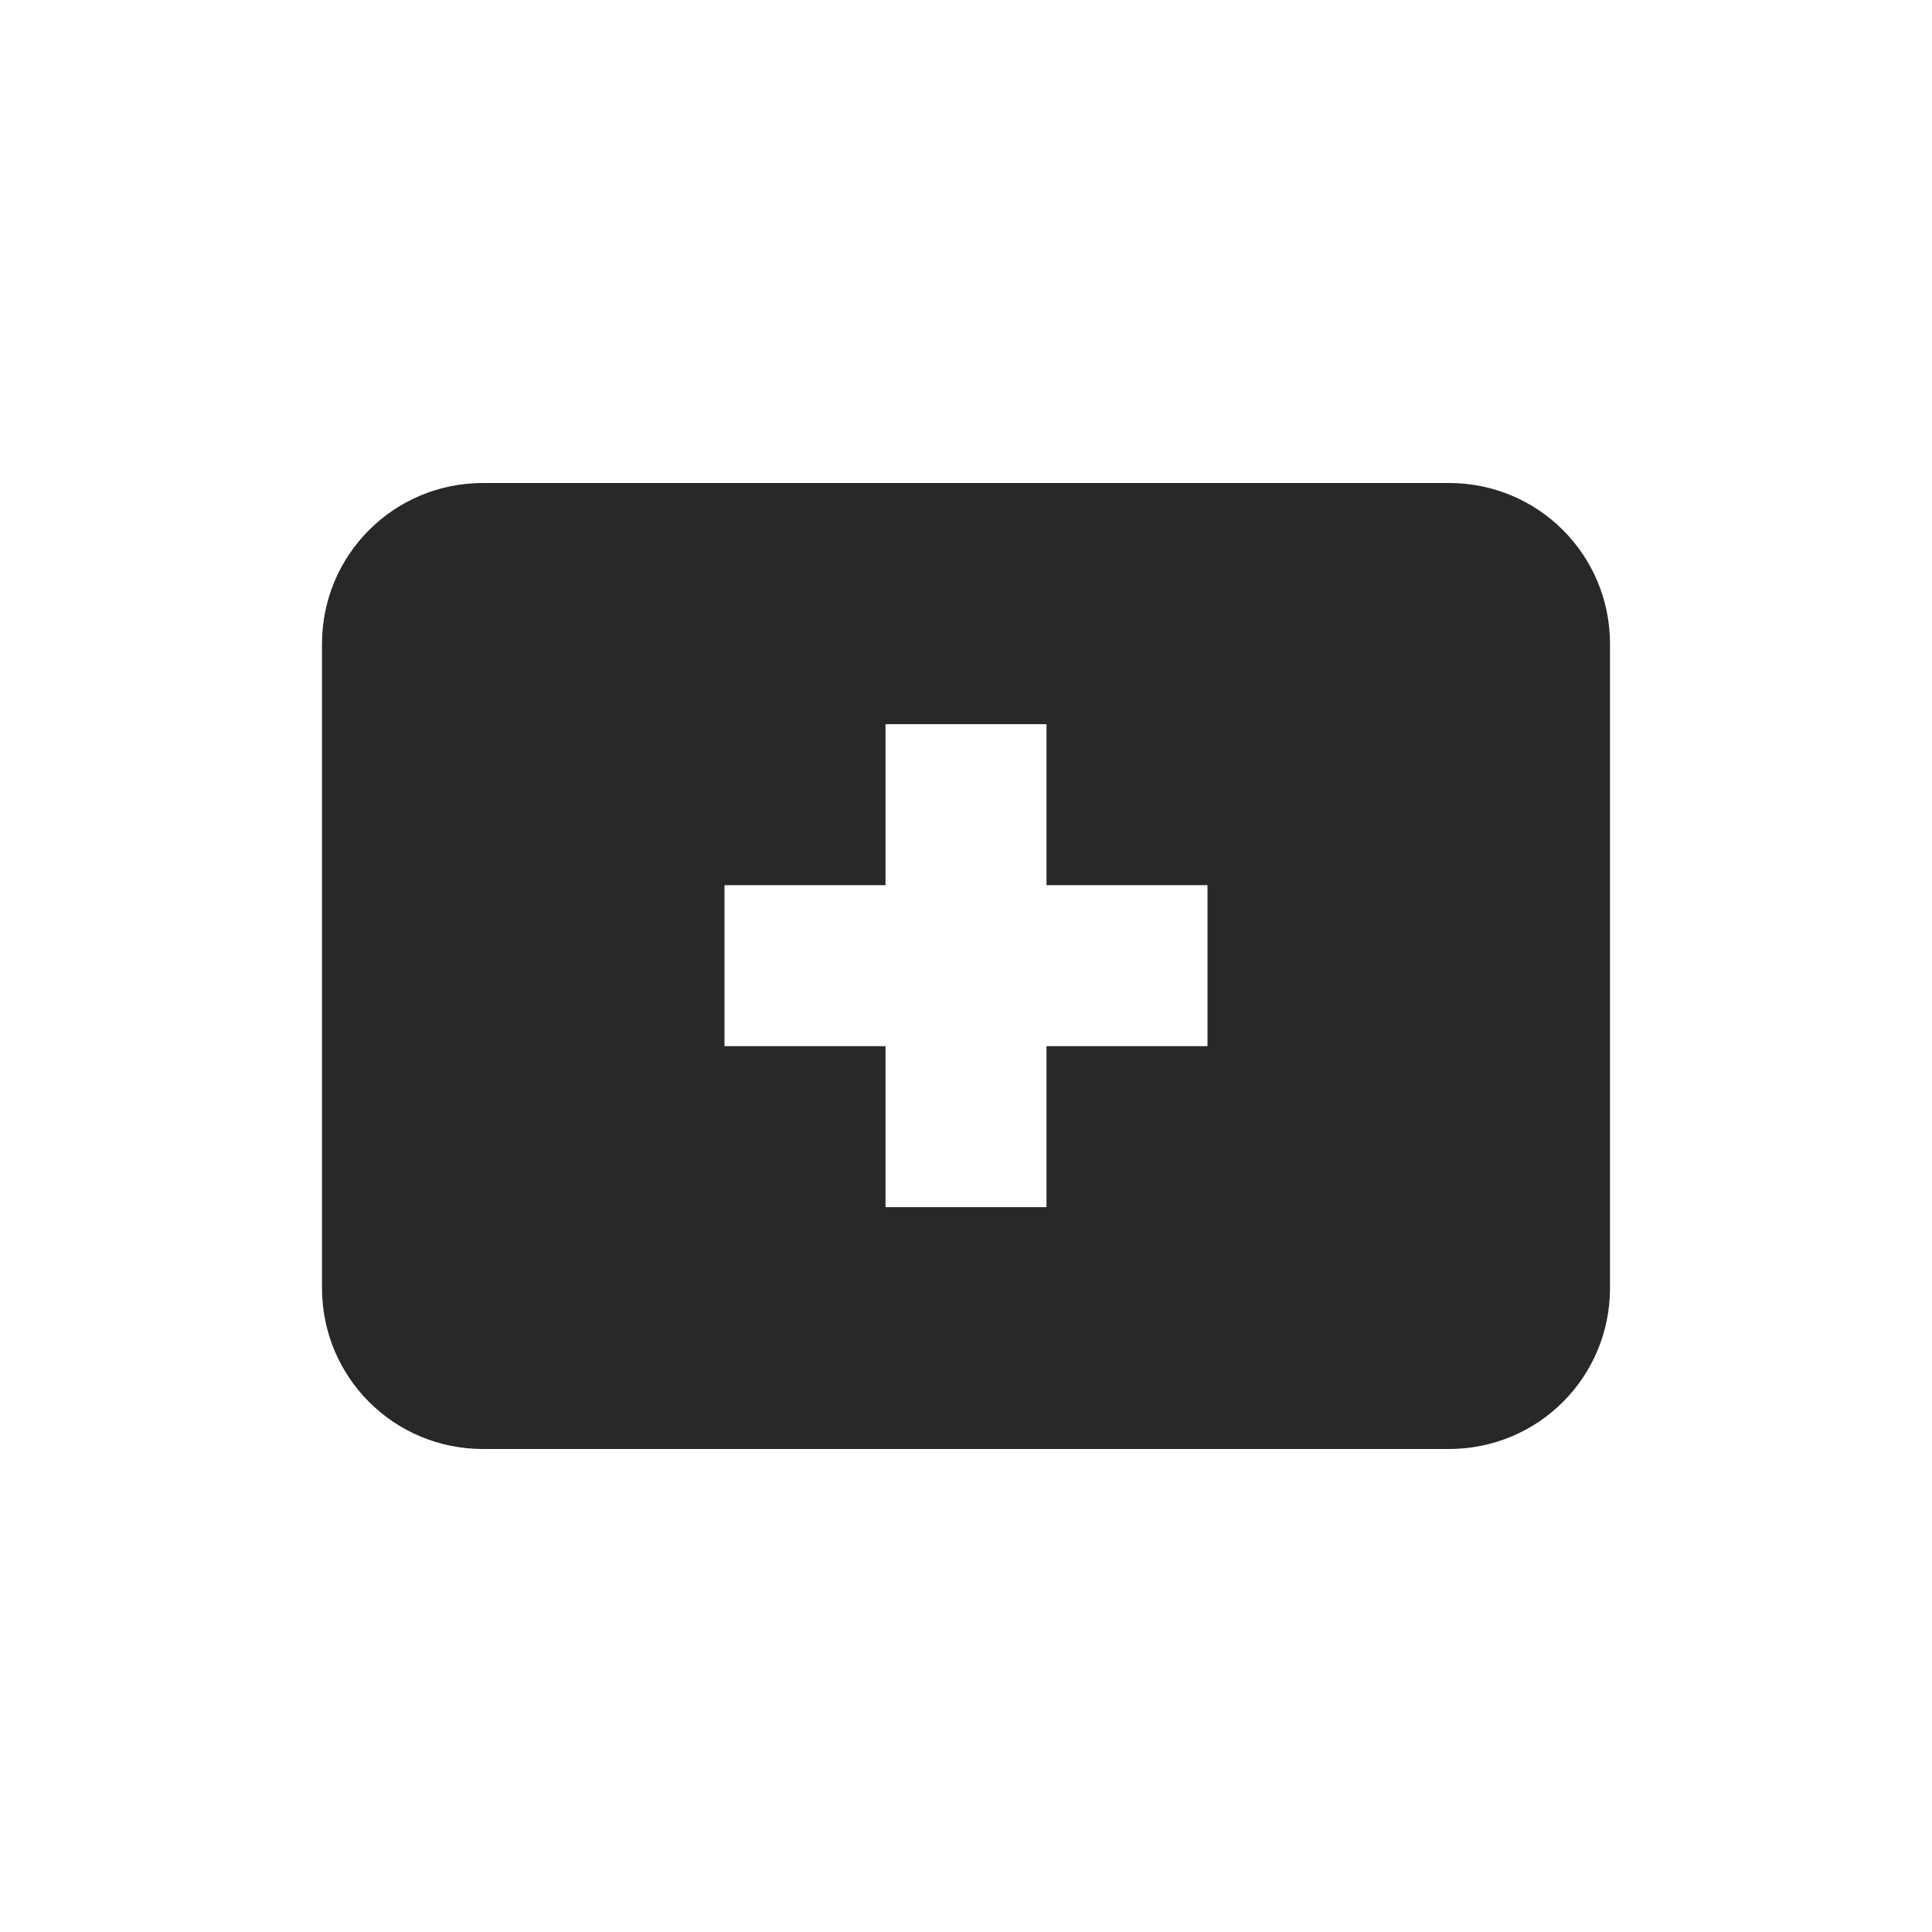
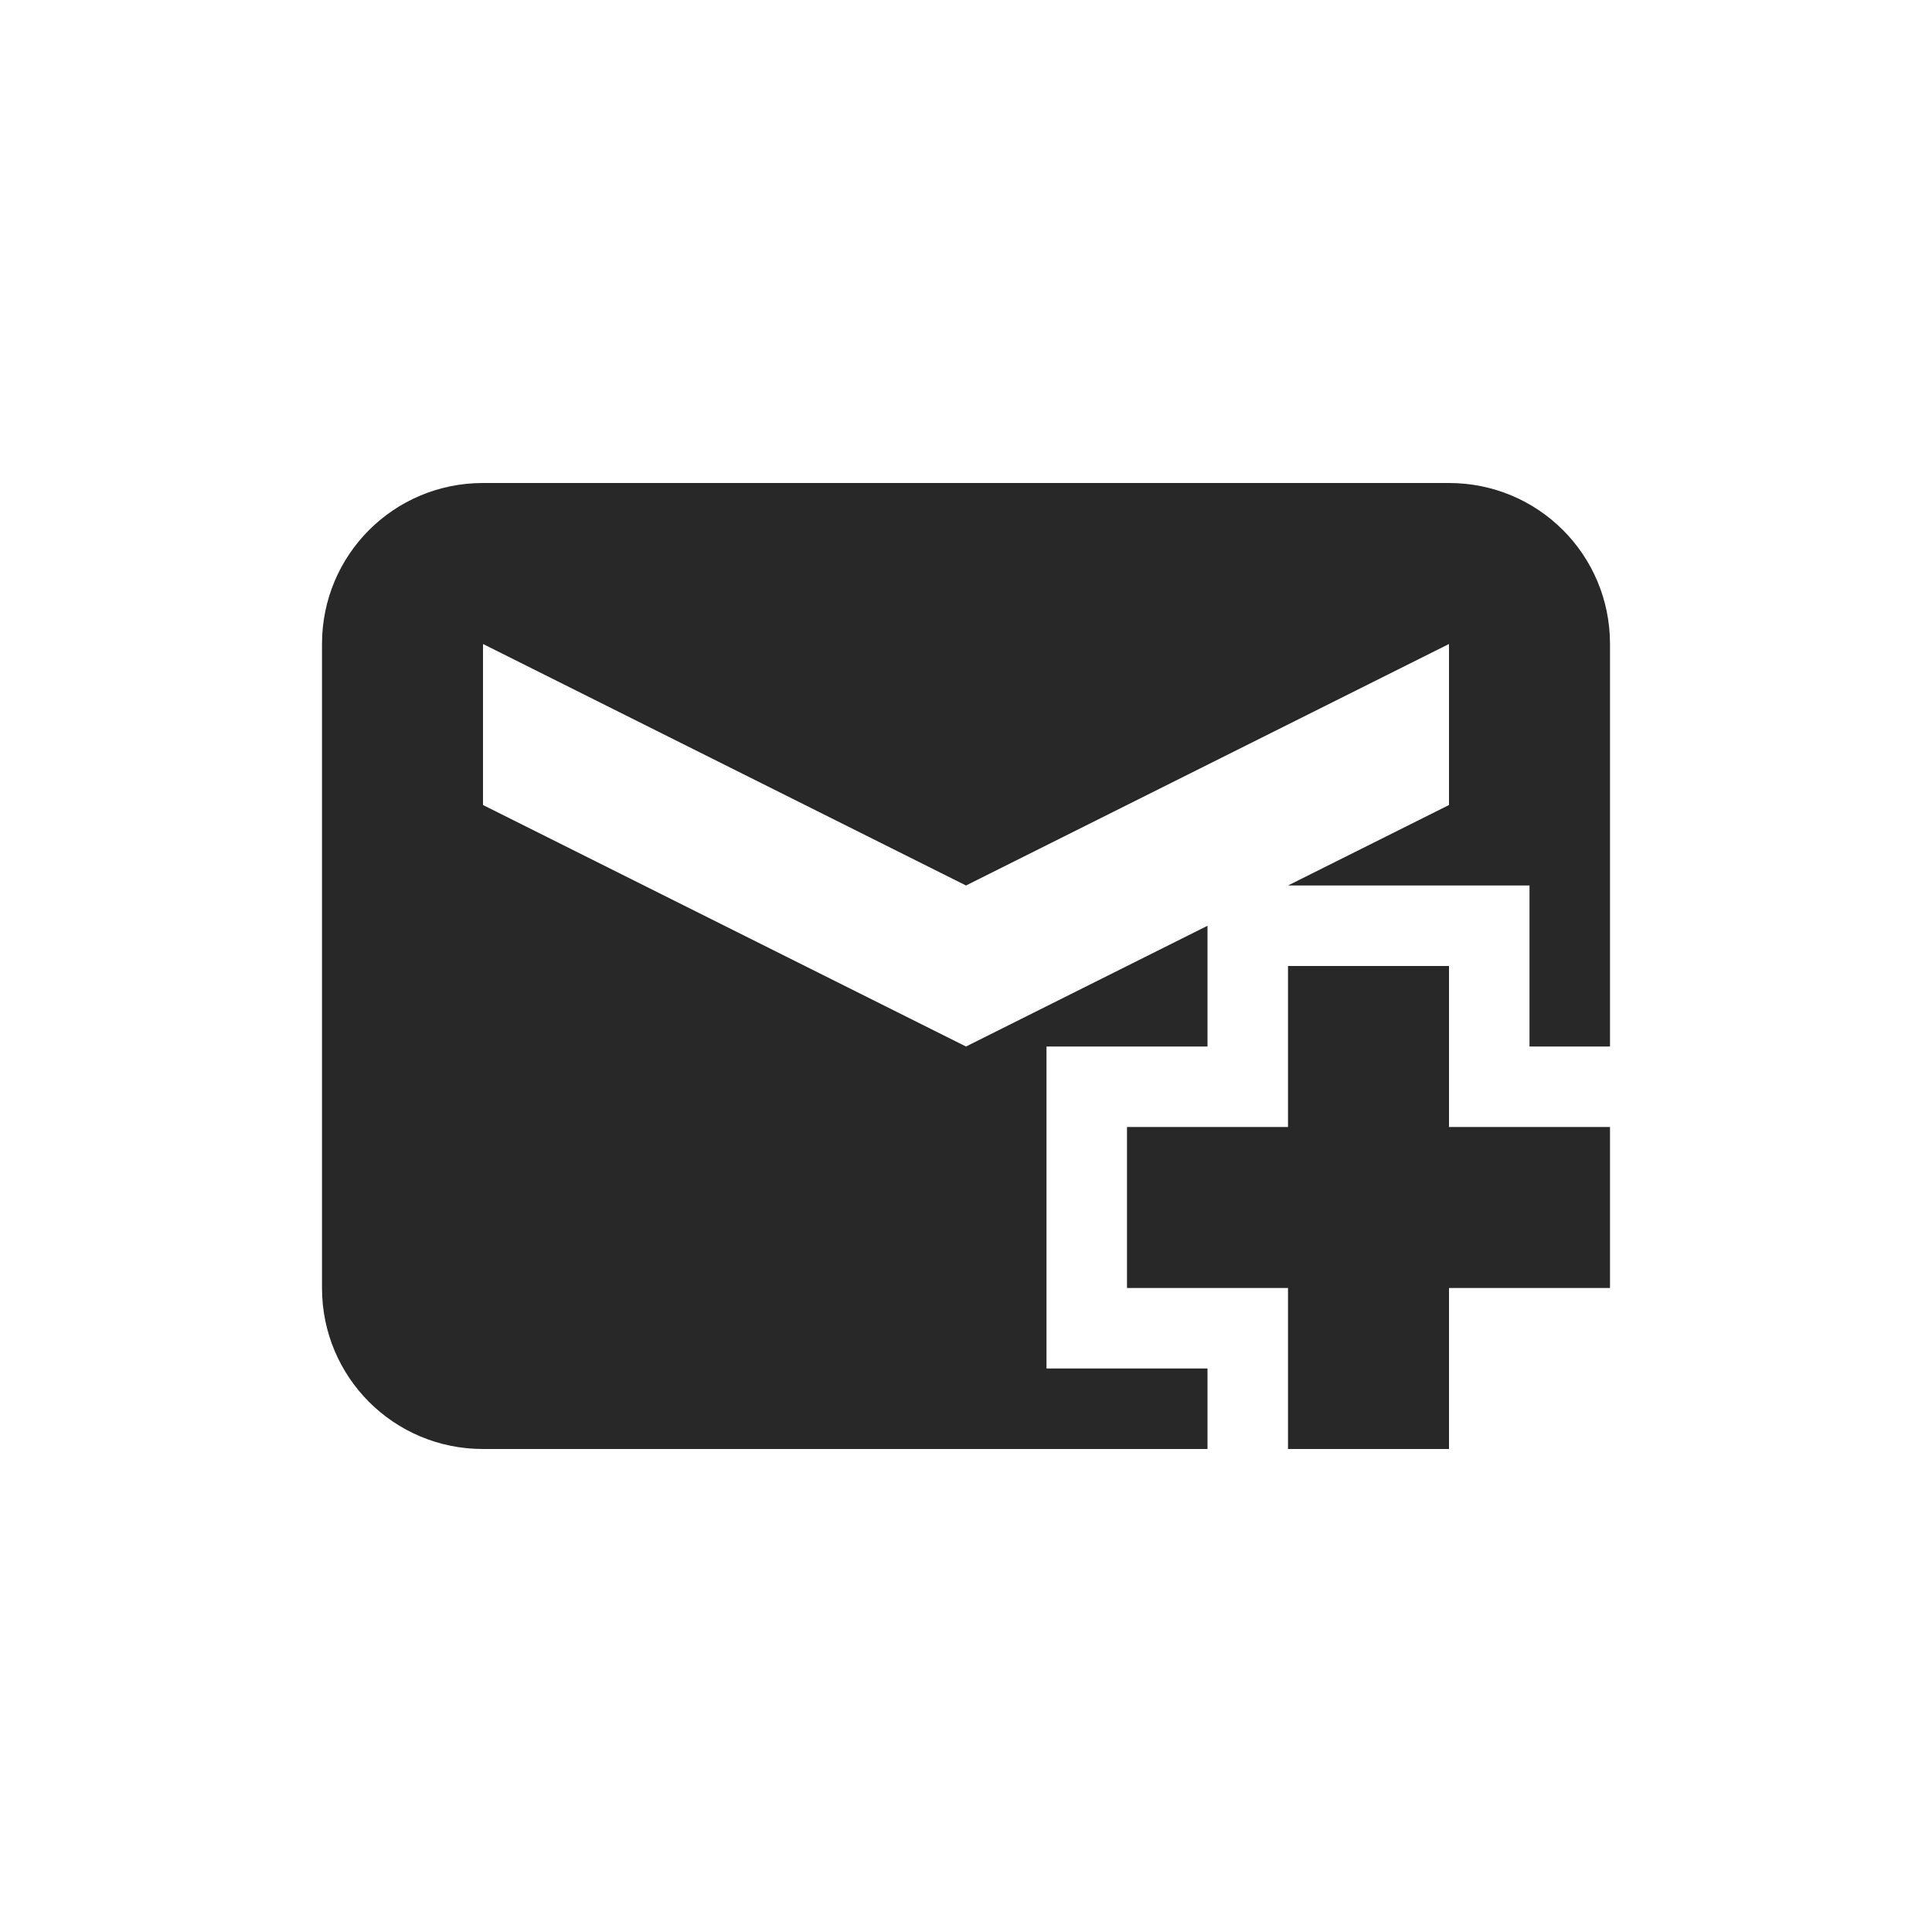
<svg xmlns="http://www.w3.org/2000/svg" width="24" height="24" version="1.1">
  <defs>
    <style id="current-color-scheme" type="text/css">.ColorScheme-Text { color:#282828; } .ColorScheme-Highlight { color:#458588; }</style>
  </defs>
-   <path class="ColorScheme-Text" d="m6 6c-1.108 0-2 0.892-2 2v8c0 1.108 0.892 2 2 2h12c1.108 0 2-0.892 2-2v-8c0-1.108-0.892-2-2-2zm5 2.996h2v2h2v2h-2v2h-2v-2h-2v-2h2z" fill="currentColor" />
+   <path class="ColorScheme-Text" d="m6 6c-1.108 0-2 0.892-2 2v8c0 1.108 0.892 2 2 2h9v-1h-2v-4h2v-1.5l-3 1.5-6-3v-2l6 3 6-3v2l-2 1h3v2h1v-5c0-1.108-0.892-2-2-2zm10 6v2h-2v2h2v2h2v-2h2v-2h-2v-2z" fill="currentColor" />
</svg>
